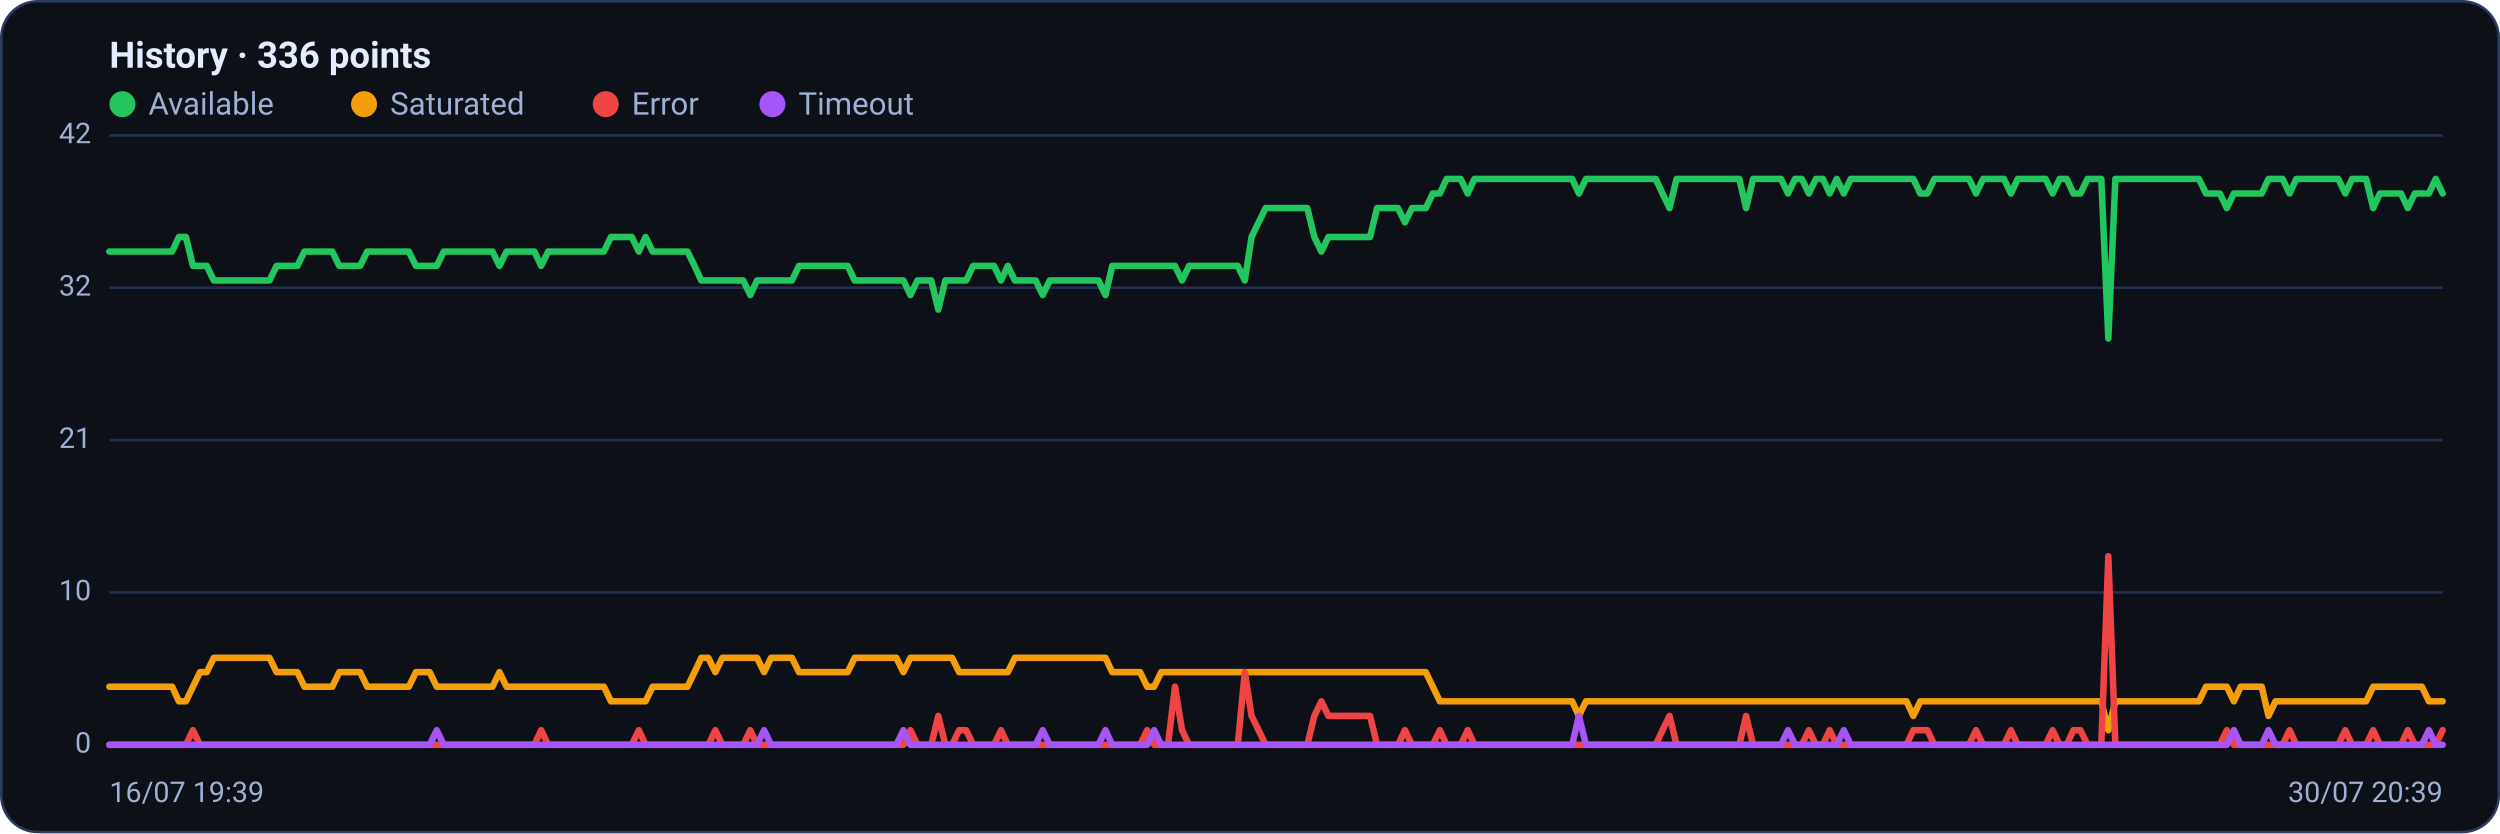
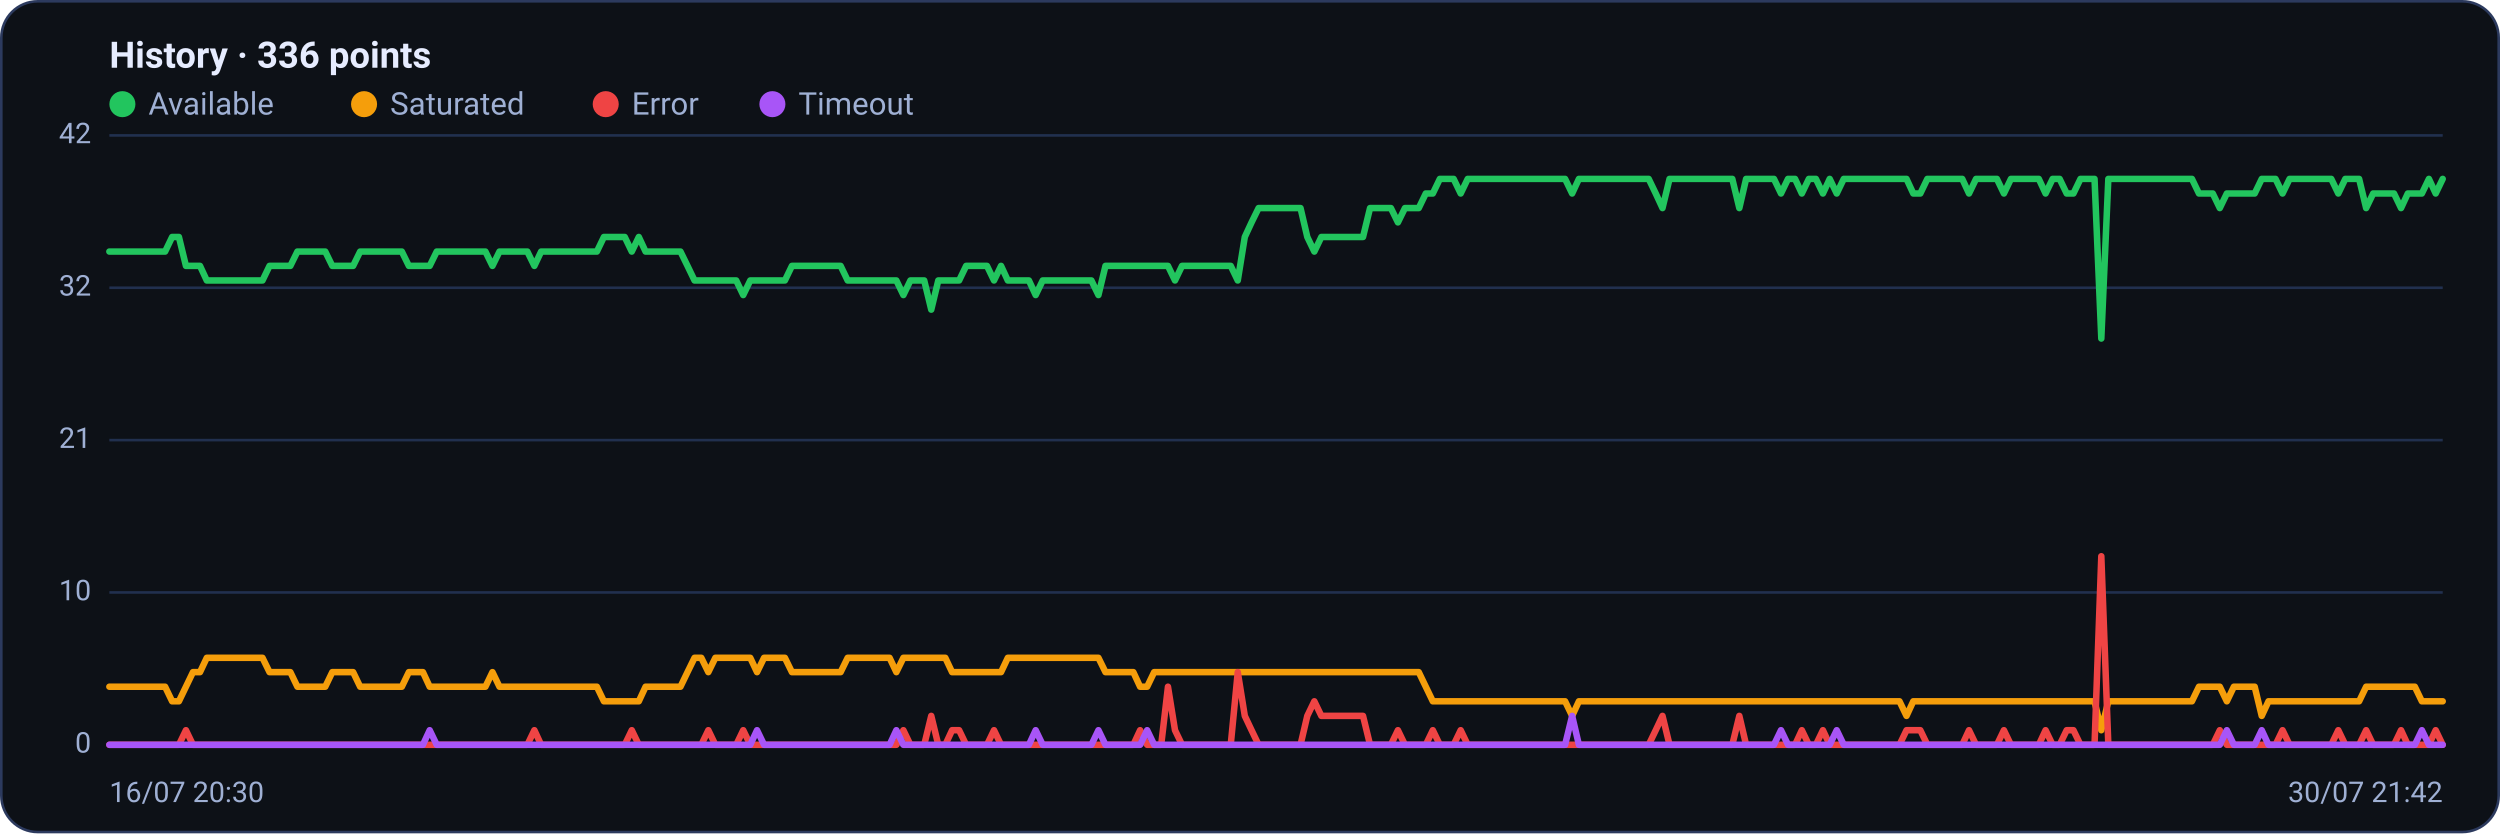
<svg xmlns="http://www.w3.org/2000/svg" viewBox="0 0 960 320" width="960" height="320" font-family="Segoe UI, system-ui, -apple-system, Roboto, Helvetica, Arial, sans-serif" role="img" aria-label="Availability history per region">
  <rect x="0.5" y="0.5" width="959" height="319" rx="14" fill="#0d1117" stroke="#2c3a5e" />
  <text x="42" y="26" font-size="14" font-weight="600" fill="#e6ecff">History · 336 points</text>
  <circle cx="47" cy="40" r="5" fill="#22c55e" />
  <text x="57" y="44" font-size="12" fill="#9fb0d4">Available</text>
  <circle cx="139.8" cy="40" r="5" fill="#f59e0b" />
  <text x="149.8" y="44" font-size="12" fill="#9fb0d4">Saturated</text>
  <circle cx="232.6" cy="40" r="5" fill="#ef4444" />
  <text x="242.6" y="44" font-size="12" fill="#9fb0d4">Error</text>
  <circle cx="296.6" cy="40" r="5" fill="#a855f7" />
  <text x="306.6" y="44" font-size="12" fill="#9fb0d4">Timeout</text>
  <line x1="42" y1="286.0" x2="938" y2="286.0" stroke="#21304f" stroke-width="1" />
  <text x="35" y="289.0" text-anchor="end" font-size="11" fill="#9fb0d4">0</text>
  <line x1="42" y1="227.5" x2="938" y2="227.5" stroke="#21304f" stroke-width="1" />
  <text x="35" y="230.5" text-anchor="end" font-size="11" fill="#9fb0d4">10</text>
  <line x1="42" y1="169.0" x2="938" y2="169.0" stroke="#21304f" stroke-width="1" />
  <text x="35" y="172.0" text-anchor="end" font-size="11" fill="#9fb0d4">21</text>
  <line x1="42" y1="110.5" x2="938" y2="110.5" stroke="#21304f" stroke-width="1" />
  <text x="35" y="113.5" text-anchor="end" font-size="11" fill="#9fb0d4">32</text>
  <line x1="42" y1="52.0" x2="938" y2="52.0" stroke="#21304f" stroke-width="1" />
  <text x="35" y="55.0" text-anchor="end" font-size="11" fill="#9fb0d4">42</text>
-   <polyline fill="none" stroke="#22c55e" stroke-width="2.5" stroke-linejoin="round" stroke-linecap="round" points="42.0,96.6 44.7,96.6 47.3,96.6 50.0,96.6 52.7,96.6 55.4,96.6 58.0,96.6 60.7,96.6 63.4,96.6 66.1,96.6 68.7,91.0 71.4,91.0 74.1,102.1 76.8,102.1 79.4,102.1 82.1,107.7 84.8,107.7 87.5,107.7 90.1,107.7 92.8,107.7 95.5,107.7 98.2,107.7 100.8,107.7 103.5,107.7 106.2,102.1 108.9,102.1 111.5,102.1 114.2,102.1 116.9,96.6 119.6,96.6 122.2,96.6 124.9,96.6 127.6,96.6 130.3,102.1 132.9,102.1 135.6,102.1 138.3,102.1 141.0,96.6 143.6,96.6 146.3,96.6 149.0,96.6 151.7,96.6 154.3,96.6 157.0,96.6 159.7,102.1 162.4,102.1 165.0,102.1 167.7,102.1 170.4,96.6 173.1,96.6 175.7,96.6 178.4,96.6 181.1,96.6 183.8,96.6 186.4,96.6 189.1,96.6 191.8,102.1 194.5,96.6 197.1,96.6 199.8,96.6 202.5,96.6 205.2,96.6 207.8,102.1 210.5,96.6 213.2,96.6 215.9,96.6 218.5,96.6 221.2,96.6 223.9,96.6 226.5,96.6 229.2,96.6 231.9,96.6 234.6,91.0 237.2,91.0 239.9,91.0 242.6,91.0 245.3,96.6 247.9,91.0 250.6,96.6 253.3,96.6 256.0,96.6 258.6,96.6 261.3,96.6 264.0,96.6 266.7,102.1 269.3,107.7 272.0,107.7 274.7,107.7 277.4,107.7 280.0,107.7 282.7,107.7 285.4,107.7 288.1,113.3 290.7,107.7 293.4,107.7 296.1,107.7 298.8,107.7 301.4,107.7 304.1,107.7 306.8,102.1 309.5,102.1 312.1,102.1 314.8,102.1 317.5,102.1 320.2,102.1 322.8,102.1 325.5,102.1 328.2,107.7 330.9,107.7 333.5,107.7 336.2,107.7 338.9,107.7 341.6,107.7 344.2,107.7 346.9,107.7 349.6,113.3 352.3,107.7 354.9,107.7 357.6,107.7 360.3,118.9 363.0,107.7 365.6,107.7 368.3,107.7 371.0,107.7 373.7,102.1 376.3,102.1 379.0,102.1 381.7,102.1 384.4,107.7 387.0,102.1 389.7,107.7 392.4,107.7 395.1,107.7 397.7,107.7 400.4,113.3 403.1,107.7 405.7,107.7 408.4,107.7 411.1,107.7 413.8,107.7 416.4,107.7 419.1,107.7 421.8,107.7 424.5,113.3 427.1,102.1 429.8,102.1 432.5,102.1 435.2,102.1 437.8,102.1 440.5,102.1 443.2,102.1 445.9,102.1 448.5,102.1 451.2,102.1 453.9,107.7 456.6,102.1 459.2,102.1 461.9,102.1 464.6,102.1 467.3,102.1 469.9,102.1 472.6,102.1 475.3,102.1 478.0,107.7 480.6,91.0 483.3,85.4 486.0,79.9 488.7,79.9 491.3,79.9 494.0,79.9 496.7,79.9 499.4,79.9 502.0,79.9 504.7,91.0 507.4,96.6 510.1,91.0 512.7,91.0 515.4,91.0 518.1,91.0 520.8,91.0 523.4,91.0 526.1,91.0 528.8,79.9 531.5,79.9 534.1,79.9 536.8,79.9 539.5,85.4 542.2,79.9 544.8,79.9 547.5,79.9 550.2,74.3 552.9,74.3 555.5,68.7 558.2,68.7 560.9,68.7 563.6,74.3 566.2,68.7 568.9,68.7 571.6,68.7 574.3,68.7 576.9,68.7 579.6,68.7 582.3,68.7 584.9,68.7 587.6,68.7 590.3,68.7 593.0,68.7 595.6,68.7 598.3,68.7 601.0,68.7 603.7,68.7 606.3,74.3 609.0,68.7 611.7,68.7 614.4,68.7 617.0,68.7 619.7,68.7 622.4,68.7 625.1,68.7 627.7,68.7 630.4,68.7 633.1,68.7 635.8,68.7 638.4,74.3 641.1,79.9 643.8,68.7 646.5,68.7 649.1,68.7 651.8,68.7 654.5,68.7 657.2,68.7 659.8,68.7 662.5,68.7 665.2,68.7 667.9,68.7 670.5,79.9 673.2,68.7 675.9,68.7 678.6,68.7 681.2,68.7 683.9,68.7 686.6,74.3 689.3,68.7 691.9,68.7 694.6,74.3 697.3,68.7 700.0,68.7 702.6,74.3 705.3,68.7 708.0,74.3 710.7,68.7 713.3,68.7 716.0,68.7 718.7,68.7 721.4,68.7 724.0,68.7 726.7,68.7 729.4,68.7 732.1,68.7 734.7,68.7 737.4,74.3 740.1,74.3 742.8,68.7 745.4,68.7 748.1,68.7 750.8,68.7 753.5,68.7 756.1,68.7 758.8,74.3 761.5,68.7 764.1,68.7 766.8,68.7 769.5,68.7 772.2,74.3 774.8,68.7 777.5,68.7 780.2,68.7 782.9,68.7 785.5,68.7 788.2,74.3 790.9,68.7 793.6,68.7 796.2,74.3 798.9,74.3 801.6,68.7 804.3,68.7 806.9,68.7 809.6,130.0 812.3,68.7 815.0,68.7 817.6,68.7 820.3,68.7 823.0,68.7 825.7,68.7 828.3,68.7 831.0,68.7 833.7,68.7 836.4,68.7 839.0,68.7 841.7,68.7 844.4,68.7 847.1,74.3 849.7,74.3 852.4,74.3 855.1,79.9 857.8,74.3 860.4,74.3 863.1,74.3 865.8,74.3 868.5,74.3 871.1,68.7 873.8,68.7 876.5,68.7 879.2,74.3 881.8,68.7 884.5,68.7 887.2,68.7 889.9,68.7 892.5,68.7 895.2,68.7 897.9,68.7 900.6,74.3 903.2,68.7 905.9,68.7 908.6,68.7 911.3,79.9 913.9,74.3 916.6,74.3 919.3,74.3 922.0,74.3 924.6,79.9 927.3,74.3 930.0,74.3 932.7,74.3 935.3,68.7 938.0,74.3" />
-   <polyline fill="none" stroke="#f59e0b" stroke-width="2.5" stroke-linejoin="round" stroke-linecap="round" points="42.0,263.7 44.7,263.7 47.3,263.7 50.0,263.7 52.7,263.7 55.4,263.7 58.0,263.7 60.7,263.7 63.4,263.7 66.1,263.7 68.7,269.3 71.4,269.3 74.1,263.7 76.8,258.1 79.4,258.1 82.1,252.6 84.8,252.6 87.5,252.6 90.1,252.6 92.8,252.6 95.5,252.6 98.2,252.6 100.8,252.6 103.5,252.6 106.2,258.1 108.9,258.1 111.5,258.1 114.2,258.1 116.9,263.7 119.6,263.7 122.2,263.7 124.9,263.7 127.6,263.7 130.3,258.1 132.9,258.1 135.6,258.1 138.3,258.1 141.0,263.7 143.6,263.7 146.3,263.7 149.0,263.7 151.7,263.7 154.3,263.7 157.0,263.7 159.7,258.1 162.4,258.1 165.0,258.1 167.7,263.7 170.4,263.7 173.1,263.7 175.7,263.7 178.4,263.7 181.1,263.7 183.8,263.7 186.4,263.7 189.1,263.7 191.8,258.1 194.5,263.7 197.1,263.7 199.8,263.7 202.5,263.7 205.2,263.7 207.8,263.7 210.5,263.7 213.2,263.7 215.9,263.7 218.5,263.7 221.2,263.7 223.9,263.7 226.5,263.7 229.2,263.7 231.9,263.7 234.6,269.3 237.2,269.3 239.9,269.3 242.6,269.3 245.3,269.3 247.9,269.3 250.6,263.7 253.3,263.7 256.0,263.7 258.6,263.7 261.3,263.7 264.0,263.7 266.7,258.1 269.3,252.6 272.0,252.6 274.7,258.1 277.4,252.6 280.0,252.6 282.7,252.6 285.4,252.6 288.1,252.6 290.7,252.6 293.4,258.1 296.1,252.6 298.8,252.6 301.4,252.6 304.1,252.6 306.8,258.1 309.5,258.1 312.1,258.1 314.8,258.1 317.5,258.1 320.2,258.1 322.8,258.1 325.5,258.1 328.2,252.6 330.9,252.6 333.5,252.6 336.2,252.6 338.9,252.6 341.6,252.6 344.2,252.6 346.9,258.1 349.6,252.6 352.3,252.6 354.9,252.6 357.6,252.6 360.3,252.6 363.0,252.6 365.6,252.6 368.3,258.1 371.0,258.1 373.7,258.1 376.3,258.1 379.0,258.1 381.7,258.1 384.4,258.1 387.0,258.1 389.7,252.6 392.4,252.6 395.1,252.6 397.7,252.6 400.4,252.6 403.1,252.6 405.7,252.6 408.4,252.6 411.1,252.6 413.8,252.6 416.4,252.6 419.1,252.6 421.8,252.6 424.5,252.6 427.1,258.1 429.8,258.1 432.5,258.1 435.2,258.1 437.8,258.1 440.5,263.7 443.2,263.7 445.9,258.1 448.5,258.1 451.2,258.1 453.9,258.1 456.6,258.1 459.2,258.1 461.9,258.1 464.6,258.1 467.3,258.1 469.9,258.1 472.6,258.1 475.3,258.1 478.0,258.1 480.6,258.1 483.3,258.1 486.0,258.1 488.7,258.1 491.3,258.1 494.0,258.1 496.7,258.1 499.4,258.1 502.0,258.1 504.7,258.1 507.4,258.1 510.1,258.1 512.7,258.1 515.4,258.1 518.1,258.1 520.8,258.1 523.4,258.1 526.1,258.1 528.8,258.1 531.5,258.1 534.1,258.1 536.8,258.1 539.5,258.1 542.2,258.1 544.8,258.1 547.5,258.1 550.2,263.7 552.9,269.3 555.5,269.3 558.2,269.3 560.9,269.3 563.6,269.3 566.2,269.3 568.9,269.3 571.6,269.3 574.3,269.3 576.9,269.3 579.6,269.3 582.3,269.3 584.9,269.3 587.6,269.3 590.3,269.3 593.0,269.3 595.6,269.3 598.3,269.3 601.0,269.3 603.7,269.3 606.3,274.9 609.0,269.3 611.7,269.3 614.4,269.3 617.0,269.3 619.7,269.3 622.4,269.3 625.1,269.3 627.7,269.3 630.4,269.3 633.1,269.3 635.8,269.3 638.4,269.3 641.1,269.3 643.8,269.3 646.5,269.3 649.1,269.3 651.8,269.3 654.5,269.3 657.2,269.3 659.8,269.3 662.5,269.3 665.2,269.3 667.9,269.3 670.5,269.3 673.2,269.3 675.9,269.3 678.6,269.3 681.2,269.3 683.9,269.3 686.6,269.3 689.3,269.3 691.9,269.3 694.6,269.3 697.3,269.3 700.0,269.3 702.6,269.3 705.3,269.3 708.0,269.3 710.7,269.3 713.3,269.3 716.0,269.3 718.7,269.3 721.4,269.3 724.0,269.3 726.7,269.3 729.4,269.3 732.1,269.3 734.7,274.9 737.4,269.3 740.1,269.3 742.8,269.3 745.4,269.3 748.1,269.3 750.8,269.3 753.5,269.3 756.1,269.3 758.8,269.3 761.5,269.3 764.1,269.3 766.8,269.3 769.5,269.3 772.2,269.3 774.8,269.3 777.5,269.3 780.2,269.3 782.9,269.3 785.5,269.3 788.2,269.3 790.9,269.3 793.6,269.3 796.2,269.3 798.9,269.3 801.6,269.3 804.3,269.3 806.9,269.3 809.6,280.4 812.3,269.3 815.0,269.3 817.6,269.3 820.3,269.3 823.0,269.3 825.7,269.3 828.3,269.3 831.0,269.3 833.7,269.3 836.4,269.3 839.0,269.3 841.7,269.3 844.4,269.3 847.1,263.7 849.7,263.7 852.4,263.7 855.1,263.7 857.8,269.3 860.4,263.7 863.1,263.7 865.8,263.7 868.5,263.7 871.1,274.9 873.8,269.3 876.5,269.3 879.2,269.3 881.8,269.3 884.5,269.3 887.2,269.3 889.9,269.3 892.5,269.3 895.2,269.3 897.9,269.3 900.6,269.3 903.2,269.3 905.9,269.3 908.6,269.3 911.3,263.7 913.9,263.7 916.6,263.7 919.3,263.7 922.0,263.7 924.6,263.7 927.3,263.7 930.0,263.7 932.7,269.3 935.3,269.3 938.0,269.3" />
-   <polyline fill="none" stroke="#ef4444" stroke-width="2.5" stroke-linejoin="round" stroke-linecap="round" points="42.0,286.0 44.7,286.0 47.3,286.0 50.0,286.0 52.7,286.0 55.4,286.0 58.0,286.0 60.7,286.0 63.4,286.0 66.1,286.0 68.7,286.0 71.4,286.0 74.1,280.4 76.8,286.0 79.4,286.0 82.1,286.0 84.8,286.0 87.5,286.0 90.1,286.0 92.8,286.0 95.5,286.0 98.2,286.0 100.8,286.0 103.5,286.0 106.2,286.0 108.9,286.0 111.5,286.0 114.2,286.0 116.9,286.0 119.6,286.0 122.2,286.0 124.9,286.0 127.6,286.0 130.3,286.0 132.9,286.0 135.6,286.0 138.3,286.0 141.0,286.0 143.6,286.0 146.3,286.0 149.0,286.0 151.7,286.0 154.3,286.0 157.0,286.0 159.7,286.0 162.4,286.0 165.0,286.0 167.7,286.0 170.4,286.0 173.1,286.0 175.7,286.0 178.4,286.0 181.1,286.0 183.8,286.0 186.4,286.0 189.1,286.0 191.8,286.0 194.5,286.0 197.1,286.0 199.8,286.0 202.5,286.0 205.2,286.0 207.8,280.4 210.5,286.0 213.2,286.0 215.9,286.0 218.5,286.0 221.2,286.0 223.9,286.0 226.5,286.0 229.2,286.0 231.9,286.0 234.6,286.0 237.2,286.0 239.9,286.0 242.6,286.0 245.3,280.4 247.9,286.0 250.6,286.0 253.3,286.0 256.0,286.0 258.6,286.0 261.3,286.0 264.0,286.0 266.7,286.0 269.3,286.0 272.0,286.0 274.7,280.4 277.4,286.0 280.0,286.0 282.7,286.0 285.4,286.0 288.1,280.4 290.7,286.0 293.4,286.0 296.1,286.0 298.8,286.0 301.4,286.0 304.1,286.0 306.8,286.0 309.5,286.0 312.1,286.0 314.8,286.0 317.5,286.0 320.2,286.0 322.8,286.0 325.5,286.0 328.2,286.0 330.9,286.0 333.5,286.0 336.2,286.0 338.9,286.0 341.6,286.0 344.2,286.0 346.9,286.0 349.6,280.4 352.3,286.0 354.9,286.0 357.6,286.0 360.3,274.9 363.0,286.0 365.6,286.0 368.3,280.4 371.0,280.4 373.7,286.0 376.3,286.0 379.0,286.0 381.7,286.0 384.4,280.4 387.0,286.0 389.7,286.0 392.4,286.0 395.1,286.0 397.7,286.0 400.4,286.0 403.1,286.0 405.7,286.0 408.4,286.0 411.1,286.0 413.8,286.0 416.4,286.0 419.1,286.0 421.8,286.0 424.5,286.0 427.1,286.0 429.8,286.0 432.5,286.0 435.2,286.0 437.8,286.0 440.5,280.4 443.2,286.0 445.9,286.0 448.5,286.0 451.2,263.7 453.9,280.4 456.6,286.0 459.2,286.0 461.9,286.0 464.6,286.0 467.3,286.0 469.9,286.0 472.6,286.0 475.3,286.0 478.0,258.1 480.6,274.9 483.3,280.4 486.0,286.0 488.7,286.0 491.3,286.0 494.0,286.0 496.7,286.0 499.4,286.0 502.0,286.0 504.7,274.9 507.4,269.3 510.1,274.9 512.7,274.9 515.4,274.9 518.1,274.9 520.8,274.9 523.4,274.9 526.1,274.9 528.8,286.0 531.5,286.0 534.1,286.0 536.8,286.0 539.5,280.4 542.2,286.0 544.8,286.0 547.5,286.0 550.2,286.0 552.9,280.4 555.5,286.0 558.2,286.0 560.9,286.0 563.6,280.4 566.2,286.0 568.9,286.0 571.6,286.0 574.3,286.0 576.9,286.0 579.6,286.0 582.3,286.0 584.9,286.0 587.6,286.0 590.3,286.0 593.0,286.0 595.6,286.0 598.3,286.0 601.0,286.0 603.7,286.0 606.3,286.0 609.0,286.0 611.7,286.0 614.4,286.0 617.0,286.0 619.7,286.0 622.4,286.0 625.1,286.0 627.7,286.0 630.4,286.0 633.1,286.0 635.8,286.0 638.4,280.4 641.1,274.9 643.8,286.0 646.5,286.0 649.1,286.0 651.8,286.0 654.5,286.0 657.2,286.0 659.8,286.0 662.5,286.0 665.2,286.0 667.9,286.0 670.5,274.9 673.2,286.0 675.9,286.0 678.6,286.0 681.2,286.0 683.9,286.0 686.6,286.0 689.3,286.0 691.9,286.0 694.6,280.4 697.3,286.0 700.0,286.0 702.6,280.4 705.3,286.0 708.0,286.0 710.7,286.0 713.3,286.0 716.0,286.0 718.7,286.0 721.4,286.0 724.0,286.0 726.7,286.0 729.4,286.0 732.1,286.0 734.7,280.4 737.4,280.4 740.1,280.4 742.8,286.0 745.4,286.0 748.1,286.0 750.8,286.0 753.5,286.0 756.1,286.0 758.8,280.4 761.5,286.0 764.1,286.0 766.8,286.0 769.5,286.0 772.2,280.4 774.8,286.0 777.5,286.0 780.2,286.0 782.9,286.0 785.5,286.0 788.2,280.4 790.9,286.0 793.6,286.0 796.2,280.4 798.9,280.4 801.6,286.0 804.3,286.0 806.9,286.0 809.6,213.6 812.3,286.0 815.0,286.0 817.6,286.0 820.3,286.0 823.0,286.0 825.7,286.0 828.3,286.0 831.0,286.0 833.7,286.0 836.4,286.0 839.0,286.0 841.7,286.0 844.4,286.0 847.1,286.0 849.7,286.0 852.4,286.0 855.1,280.4 857.8,286.0 860.4,286.0 863.1,286.0 865.8,286.0 868.5,286.0 871.1,286.0 873.8,286.0 876.5,286.0 879.2,280.4 881.8,286.0 884.5,286.0 887.2,286.0 889.9,286.0 892.5,286.0 895.2,286.0 897.9,286.0 900.6,280.4 903.2,286.0 905.9,286.0 908.6,286.0 911.3,280.4 913.9,286.0 916.6,286.0 919.3,286.0 922.0,286.0 924.6,280.4 927.3,286.0 930.0,286.0 932.7,286.0 935.3,286.0 938.0,280.4" />
-   <polyline fill="none" stroke="#a855f7" stroke-width="2.5" stroke-linejoin="round" stroke-linecap="round" points="42.0,286.0 44.7,286.0 47.3,286.0 50.0,286.0 52.7,286.0 55.4,286.0 58.0,286.0 60.7,286.0 63.4,286.0 66.1,286.0 68.7,286.0 71.4,286.0 74.1,286.0 76.8,286.0 79.4,286.0 82.1,286.0 84.8,286.0 87.5,286.0 90.1,286.0 92.8,286.0 95.5,286.0 98.2,286.0 100.8,286.0 103.5,286.0 106.2,286.0 108.9,286.0 111.5,286.0 114.2,286.0 116.9,286.0 119.6,286.0 122.2,286.0 124.9,286.0 127.6,286.0 130.3,286.0 132.9,286.0 135.6,286.0 138.3,286.0 141.0,286.0 143.6,286.0 146.3,286.0 149.0,286.0 151.7,286.0 154.3,286.0 157.0,286.0 159.7,286.0 162.4,286.0 165.0,286.0 167.7,280.4 170.4,286.0 173.1,286.0 175.7,286.0 178.4,286.0 181.1,286.0 183.8,286.0 186.4,286.0 189.1,286.0 191.8,286.0 194.5,286.0 197.1,286.0 199.8,286.0 202.5,286.0 205.2,286.0 207.8,286.0 210.5,286.0 213.2,286.0 215.9,286.0 218.5,286.0 221.2,286.0 223.9,286.0 226.5,286.0 229.2,286.0 231.9,286.0 234.6,286.0 237.2,286.0 239.9,286.0 242.6,286.0 245.3,286.0 247.9,286.0 250.6,286.0 253.3,286.0 256.0,286.0 258.6,286.0 261.3,286.0 264.0,286.0 266.7,286.0 269.3,286.0 272.0,286.0 274.7,286.0 277.4,286.0 280.0,286.0 282.7,286.0 285.4,286.0 288.1,286.0 290.7,286.0 293.4,280.4 296.1,286.0 298.8,286.0 301.4,286.0 304.1,286.0 306.8,286.0 309.5,286.0 312.1,286.0 314.8,286.0 317.5,286.0 320.2,286.0 322.8,286.0 325.5,286.0 328.2,286.0 330.9,286.0 333.5,286.0 336.2,286.0 338.9,286.0 341.6,286.0 344.2,286.0 346.9,280.4 349.6,286.0 352.3,286.0 354.9,286.0 357.6,286.0 360.3,286.0 363.0,286.0 365.6,286.0 368.3,286.0 371.0,286.0 373.7,286.0 376.3,286.0 379.0,286.0 381.7,286.0 384.4,286.0 387.0,286.0 389.7,286.0 392.4,286.0 395.1,286.0 397.7,286.0 400.4,280.4 403.1,286.0 405.7,286.0 408.4,286.0 411.1,286.0 413.8,286.0 416.4,286.0 419.1,286.0 421.8,286.0 424.5,280.4 427.1,286.0 429.8,286.0 432.5,286.0 435.2,286.0 437.8,286.0 440.5,286.0 443.2,280.4 445.9,286.0 448.5,286.0 451.2,286.0 453.9,286.0 456.6,286.0 459.2,286.0 461.9,286.0 464.6,286.0 467.3,286.0 469.9,286.0 472.6,286.0 475.3,286.0 478.0,286.0 480.6,286.0 483.3,286.0 486.0,286.0 488.7,286.0 491.3,286.0 494.0,286.0 496.7,286.0 499.4,286.0 502.0,286.0 504.7,286.0 507.4,286.0 510.1,286.0 512.7,286.0 515.4,286.0 518.1,286.0 520.8,286.0 523.4,286.0 526.1,286.0 528.8,286.0 531.5,286.0 534.1,286.0 536.8,286.0 539.5,286.0 542.2,286.0 544.8,286.0 547.5,286.0 550.2,286.0 552.9,286.0 555.5,286.0 558.2,286.0 560.9,286.0 563.6,286.0 566.2,286.0 568.9,286.0 571.6,286.0 574.3,286.0 576.9,286.0 579.6,286.0 582.3,286.0 584.9,286.0 587.6,286.0 590.3,286.0 593.0,286.0 595.6,286.0 598.3,286.0 601.0,286.0 603.7,286.0 606.3,274.9 609.0,286.0 611.7,286.0 614.4,286.0 617.0,286.0 619.7,286.0 622.4,286.0 625.1,286.0 627.7,286.0 630.4,286.0 633.1,286.0 635.8,286.0 638.4,286.0 641.1,286.0 643.8,286.0 646.5,286.0 649.1,286.0 651.8,286.0 654.5,286.0 657.2,286.0 659.8,286.0 662.5,286.0 665.2,286.0 667.9,286.0 670.5,286.0 673.2,286.0 675.9,286.0 678.6,286.0 681.2,286.0 683.9,286.0 686.6,280.4 689.3,286.0 691.9,286.0 694.6,286.0 697.3,286.0 700.0,286.0 702.6,286.0 705.3,286.0 708.0,280.4 710.7,286.0 713.3,286.0 716.0,286.0 718.7,286.0 721.4,286.0 724.0,286.0 726.7,286.0 729.4,286.0 732.1,286.0 734.7,286.0 737.4,286.0 740.1,286.0 742.8,286.0 745.4,286.0 748.1,286.0 750.8,286.0 753.5,286.0 756.1,286.0 758.8,286.0 761.5,286.0 764.1,286.0 766.8,286.0 769.5,286.0 772.2,286.0 774.8,286.0 777.5,286.0 780.2,286.0 782.9,286.0 785.5,286.0 788.2,286.0 790.9,286.0 793.6,286.0 796.2,286.0 798.9,286.0 801.6,286.0 804.3,286.0 806.9,286.0 809.6,286.0 812.3,286.0 815.0,286.0 817.6,286.0 820.3,286.0 823.0,286.0 825.7,286.0 828.3,286.0 831.0,286.0 833.7,286.0 836.4,286.0 839.0,286.0 841.7,286.0 844.4,286.0 847.1,286.0 849.7,286.0 852.4,286.0 855.1,286.0 857.8,280.4 860.4,286.0 863.1,286.0 865.8,286.0 868.5,286.0 871.1,280.4 873.8,286.0 876.5,286.0 879.2,286.0 881.8,286.0 884.5,286.0 887.2,286.0 889.9,286.0 892.5,286.0 895.2,286.0 897.9,286.0 900.6,286.0 903.2,286.0 905.9,286.0 908.6,286.0 911.3,286.0 913.9,286.0 916.6,286.0 919.3,286.0 922.0,286.0 924.6,286.0 927.3,286.0 930.0,286.0 932.7,280.4 935.3,286.0 938.0,286.0" />
-   <text x="42" y="308" font-size="11" fill="#9fb0d4">16/07 19:39</text>
-   <text x="938" y="308" text-anchor="end" font-size="11" fill="#9fb0d4">30/07 20:39</text>
+   <polyline fill="none" stroke="#22c55e" stroke-width="2.5" stroke-linejoin="round" stroke-linecap="round" points="42.0,96.6 44.7,96.6 47.3,96.6 50.0,96.6 52.7,96.6 55.4,96.6 58.0,96.6 60.7,96.6 63.4,96.6 66.1,91.0 68.7,91.0 71.4,102.1 74.1,102.1 76.8,102.1 79.4,107.7 82.1,107.7 84.8,107.7 87.5,107.7 90.1,107.7 92.8,107.7 95.5,107.7 98.2,107.7 100.8,107.7 103.5,102.1 106.2,102.1 108.9,102.1 111.5,102.1 114.2,96.6 116.9,96.6 119.6,96.6 122.2,96.6 124.9,96.6 127.6,102.1 130.3,102.1 132.9,102.1 135.6,102.1 138.3,96.6 141.0,96.6 143.6,96.6 146.3,96.6 149.0,96.6 151.7,96.6 154.3,96.6 157.0,102.1 159.7,102.1 162.4,102.1 165.0,102.1 167.7,96.6 170.4,96.6 173.1,96.6 175.7,96.6 178.4,96.6 181.1,96.6 183.8,96.6 186.4,96.6 189.1,102.1 191.8,96.6 194.5,96.6 197.1,96.6 199.8,96.6 202.5,96.6 205.2,102.1 207.8,96.6 210.5,96.6 213.2,96.6 215.9,96.6 218.5,96.6 221.2,96.6 223.9,96.6 226.5,96.6 229.2,96.6 231.9,91.0 234.6,91.0 237.2,91.0 239.9,91.0 242.6,96.6 245.3,91.0 247.9,96.6 250.6,96.6 253.3,96.6 256.0,96.6 258.6,96.6 261.3,96.6 264.0,102.1 266.7,107.7 269.3,107.7 272.0,107.7 274.7,107.7 277.4,107.7 280.0,107.7 282.7,107.7 285.4,113.3 288.1,107.7 290.7,107.7 293.4,107.7 296.1,107.7 298.8,107.7 301.4,107.7 304.1,102.1 306.8,102.1 309.5,102.1 312.1,102.1 314.8,102.1 317.5,102.1 320.2,102.1 322.8,102.1 325.5,107.7 328.2,107.7 330.9,107.7 333.5,107.7 336.2,107.7 338.9,107.7 341.6,107.7 344.2,107.7 346.9,113.3 349.6,107.7 352.3,107.7 354.9,107.7 357.6,118.9 360.3,107.7 363.0,107.7 365.6,107.7 368.3,107.7 371.0,102.1 373.7,102.1 376.3,102.1 379.0,102.1 381.7,107.7 384.4,102.1 387.0,107.7 389.7,107.7 392.4,107.7 395.1,107.7 397.7,113.3 400.4,107.7 403.1,107.7 405.7,107.7 408.4,107.7 411.1,107.7 413.8,107.7 416.4,107.7 419.1,107.7 421.8,113.3 424.5,102.1 427.1,102.1 429.8,102.1 432.5,102.1 435.2,102.1 437.8,102.1 440.5,102.1 443.2,102.1 445.9,102.1 448.5,102.1 451.2,107.7 453.9,102.1 456.6,102.1 459.2,102.1 461.9,102.1 464.6,102.1 467.3,102.1 469.9,102.1 472.6,102.1 475.3,107.7 478.0,91.0 480.6,85.4 483.3,79.9 486.0,79.9 488.7,79.9 491.3,79.9 494.0,79.9 496.7,79.9 499.4,79.9 502.0,91.0 504.7,96.6 507.4,91.0 510.1,91.0 512.7,91.0 515.4,91.0 518.1,91.0 520.8,91.0 523.4,91.0 526.1,79.9 528.8,79.9 531.5,79.9 534.1,79.9 536.8,85.4 539.5,79.9 542.2,79.9 544.8,79.9 547.5,74.3 550.2,74.3 552.9,68.7 555.5,68.7 558.2,68.7 560.9,74.3 563.6,68.7 566.2,68.7 568.9,68.7 571.6,68.7 574.3,68.7 576.9,68.7 579.6,68.7 582.3,68.7 584.9,68.7 587.6,68.7 590.3,68.7 593.0,68.7 595.6,68.7 598.3,68.7 601.0,68.7 603.7,74.3 606.3,68.7 609.0,68.7 611.7,68.7 614.4,68.7 617.0,68.7 619.7,68.7 622.4,68.7 625.1,68.7 627.7,68.7 630.4,68.7 633.1,68.7 635.8,74.3 638.4,79.9 641.1,68.7 643.8,68.7 646.5,68.7 649.1,68.7 651.8,68.7 654.5,68.7 657.2,68.7 659.8,68.7 662.5,68.7 665.2,68.7 667.9,79.9 670.5,68.7 673.2,68.7 675.9,68.7 678.6,68.7 681.2,68.7 683.9,74.3 686.6,68.7 689.3,68.7 691.9,74.3 694.6,68.7 697.3,68.7 700.0,74.3 702.6,68.7 705.3,74.3 708.0,68.7 710.7,68.7 713.3,68.7 716.0,68.7 718.7,68.7 721.4,68.7 724.0,68.7 726.7,68.7 729.4,68.7 732.1,68.7 734.7,74.3 737.4,74.3 740.1,68.7 742.8,68.7 745.4,68.7 748.1,68.7 750.8,68.7 753.5,68.7 756.1,74.3 758.8,68.7 761.5,68.7 764.1,68.7 766.8,68.7 769.5,74.3 772.2,68.7 774.8,68.7 777.5,68.7 780.2,68.7 782.9,68.7 785.5,74.3 788.2,68.7 790.9,68.7 793.6,74.3 796.2,74.3 798.9,68.7 801.6,68.7 804.3,68.7 806.9,130.0 809.6,68.7 812.3,68.7 815.0,68.7 817.6,68.7 820.3,68.7 823.0,68.7 825.7,68.7 828.3,68.7 831.0,68.7 833.7,68.7 836.4,68.7 839.0,68.7 841.7,68.7 844.4,74.3 847.1,74.3 849.7,74.3 852.4,79.9 855.1,74.3 857.8,74.3 860.4,74.3 863.1,74.3 865.8,74.3 868.5,68.7 871.1,68.7 873.8,68.7 876.5,74.3 879.2,68.7 881.8,68.7 884.5,68.7 887.2,68.7 889.9,68.7 892.5,68.7 895.2,68.7 897.9,74.3 900.6,68.7 903.2,68.7 905.9,68.7 908.6,79.9 911.3,74.3 913.9,74.3 916.6,74.3 919.3,74.3 922.0,79.9 924.6,74.3 927.3,74.3 930.0,74.3 932.7,68.7 935.3,74.3 938.0,68.7" />
+   <polyline fill="none" stroke="#f59e0b" stroke-width="2.5" stroke-linejoin="round" stroke-linecap="round" points="42.0,263.7 44.7,263.7 47.3,263.7 50.0,263.7 52.7,263.7 55.4,263.7 58.0,263.7 60.7,263.7 63.4,263.7 66.1,269.3 68.7,269.3 71.4,263.7 74.1,258.1 76.8,258.1 79.4,252.6 82.1,252.6 84.8,252.6 87.5,252.6 90.1,252.6 92.8,252.6 95.5,252.6 98.2,252.6 100.8,252.6 103.5,258.1 106.2,258.1 108.9,258.1 111.5,258.1 114.2,263.7 116.9,263.7 119.6,263.7 122.2,263.7 124.9,263.7 127.6,258.1 130.3,258.1 132.9,258.1 135.6,258.1 138.3,263.7 141.0,263.7 143.6,263.7 146.3,263.7 149.0,263.7 151.7,263.7 154.3,263.7 157.0,258.1 159.7,258.1 162.4,258.1 165.0,263.7 167.7,263.7 170.4,263.7 173.1,263.7 175.7,263.7 178.4,263.7 181.1,263.7 183.8,263.7 186.4,263.7 189.1,258.1 191.8,263.7 194.5,263.7 197.1,263.7 199.8,263.7 202.5,263.7 205.2,263.7 207.8,263.7 210.5,263.7 213.2,263.7 215.9,263.7 218.5,263.7 221.2,263.7 223.9,263.7 226.5,263.7 229.2,263.7 231.9,269.3 234.6,269.3 237.2,269.3 239.9,269.3 242.6,269.3 245.3,269.3 247.9,263.7 250.6,263.7 253.3,263.7 256.0,263.7 258.6,263.7 261.3,263.7 264.0,258.1 266.7,252.6 269.3,252.6 272.0,258.1 274.7,252.6 277.4,252.6 280.0,252.6 282.7,252.6 285.4,252.6 288.1,252.6 290.7,258.1 293.4,252.6 296.1,252.6 298.8,252.6 301.4,252.6 304.1,258.1 306.8,258.1 309.5,258.1 312.1,258.1 314.8,258.1 317.5,258.1 320.2,258.1 322.8,258.1 325.5,252.6 328.2,252.6 330.9,252.6 333.5,252.6 336.2,252.6 338.9,252.6 341.6,252.6 344.2,258.1 346.9,252.6 349.6,252.6 352.3,252.6 354.9,252.6 357.6,252.6 360.3,252.6 363.0,252.6 365.6,258.1 368.3,258.1 371.0,258.1 373.7,258.1 376.3,258.1 379.0,258.1 381.7,258.1 384.4,258.1 387.0,252.6 389.7,252.6 392.4,252.6 395.1,252.6 397.7,252.6 400.4,252.6 403.1,252.6 405.7,252.6 408.4,252.6 411.1,252.6 413.8,252.6 416.4,252.6 419.1,252.6 421.8,252.6 424.5,258.1 427.1,258.1 429.8,258.1 432.5,258.1 435.2,258.1 437.8,263.7 440.5,263.7 443.2,258.1 445.9,258.1 448.5,258.1 451.2,258.1 453.9,258.1 456.6,258.1 459.2,258.1 461.9,258.1 464.6,258.1 467.3,258.1 469.9,258.1 472.6,258.1 475.3,258.1 478.0,258.1 480.6,258.1 483.3,258.1 486.0,258.1 488.7,258.1 491.3,258.1 494.0,258.1 496.7,258.1 499.4,258.1 502.0,258.1 504.7,258.1 507.4,258.1 510.1,258.1 512.7,258.1 515.4,258.1 518.1,258.1 520.8,258.1 523.4,258.1 526.1,258.1 528.8,258.1 531.5,258.1 534.1,258.1 536.8,258.1 539.5,258.1 542.2,258.1 544.8,258.1 547.5,263.7 550.2,269.3 552.9,269.3 555.5,269.3 558.2,269.3 560.9,269.3 563.6,269.3 566.2,269.3 568.9,269.3 571.6,269.3 574.3,269.3 576.9,269.3 579.6,269.3 582.3,269.3 584.9,269.3 587.6,269.3 590.3,269.3 593.0,269.3 595.6,269.3 598.3,269.3 601.0,269.3 603.7,274.9 606.3,269.3 609.0,269.3 611.7,269.3 614.4,269.3 617.0,269.3 619.7,269.3 622.4,269.3 625.1,269.3 627.7,269.3 630.4,269.3 633.1,269.3 635.8,269.3 638.4,269.3 641.1,269.3 643.8,269.3 646.5,269.3 649.1,269.3 651.8,269.3 654.5,269.3 657.2,269.3 659.8,269.3 662.5,269.3 665.2,269.3 667.9,269.3 670.5,269.3 673.2,269.3 675.9,269.3 678.6,269.3 681.2,269.3 683.9,269.3 686.6,269.3 689.3,269.3 691.9,269.3 694.6,269.3 697.3,269.3 700.0,269.3 702.6,269.3 705.3,269.3 708.0,269.3 710.7,269.3 713.3,269.3 716.0,269.3 718.7,269.3 721.4,269.3 724.0,269.3 726.7,269.3 729.4,269.3 732.1,274.9 734.7,269.3 737.4,269.3 740.1,269.3 742.8,269.3 745.4,269.3 748.1,269.3 750.8,269.3 753.5,269.3 756.1,269.3 758.8,269.3 761.5,269.3 764.1,269.3 766.8,269.3 769.5,269.3 772.2,269.3 774.8,269.3 777.5,269.3 780.2,269.3 782.9,269.3 785.5,269.3 788.2,269.3 790.9,269.3 793.6,269.3 796.2,269.3 798.9,269.3 801.6,269.3 804.3,269.3 806.9,280.4 809.6,269.3 812.3,269.3 815.0,269.3 817.6,269.3 820.3,269.3 823.0,269.3 825.7,269.3 828.3,269.3 831.0,269.3 833.7,269.3 836.4,269.3 839.0,269.3 841.7,269.3 844.4,263.7 847.1,263.7 849.7,263.7 852.4,263.7 855.1,269.3 857.8,263.7 860.4,263.7 863.1,263.7 865.8,263.7 868.5,274.9 871.1,269.3 873.8,269.3 876.5,269.3 879.2,269.3 881.8,269.3 884.5,269.3 887.2,269.3 889.9,269.3 892.5,269.3 895.2,269.3 897.9,269.3 900.6,269.3 903.2,269.3 905.9,269.3 908.6,263.7 911.3,263.7 913.9,263.7 916.6,263.7 919.3,263.7 922.0,263.7 924.6,263.7 927.3,263.7 930.0,269.3 932.7,269.3 935.3,269.3 938.0,269.3" />
+   <polyline fill="none" stroke="#ef4444" stroke-width="2.5" stroke-linejoin="round" stroke-linecap="round" points="42.0,286.0 44.7,286.0 47.3,286.0 50.0,286.0 52.7,286.0 55.4,286.0 58.0,286.0 60.7,286.0 63.4,286.0 66.1,286.0 68.7,286.0 71.4,280.4 74.1,286.0 76.8,286.0 79.4,286.0 82.1,286.0 84.8,286.0 87.5,286.0 90.1,286.0 92.8,286.0 95.5,286.0 98.2,286.0 100.8,286.0 103.5,286.0 106.2,286.0 108.9,286.0 111.5,286.0 114.2,286.0 116.9,286.0 119.6,286.0 122.2,286.0 124.9,286.0 127.6,286.0 130.3,286.0 132.9,286.0 135.6,286.0 138.3,286.0 141.0,286.0 143.6,286.0 146.3,286.0 149.0,286.0 151.7,286.0 154.3,286.0 157.0,286.0 159.7,286.0 162.4,286.0 165.0,286.0 167.7,286.0 170.4,286.0 173.1,286.0 175.7,286.0 178.4,286.0 181.1,286.0 183.8,286.0 186.4,286.0 189.1,286.0 191.8,286.0 194.5,286.0 197.1,286.0 199.8,286.0 202.5,286.0 205.2,280.4 207.8,286.0 210.5,286.0 213.2,286.0 215.9,286.0 218.5,286.0 221.2,286.0 223.9,286.0 226.5,286.0 229.2,286.0 231.9,286.0 234.6,286.0 237.2,286.0 239.9,286.0 242.6,280.4 245.3,286.0 247.9,286.0 250.6,286.0 253.3,286.0 256.0,286.0 258.6,286.0 261.3,286.0 264.0,286.0 266.7,286.0 269.3,286.0 272.0,280.4 274.7,286.0 277.4,286.0 280.0,286.0 282.7,286.0 285.4,280.4 288.1,286.0 290.7,286.0 293.4,286.0 296.1,286.0 298.8,286.0 301.4,286.0 304.1,286.0 306.8,286.0 309.5,286.0 312.1,286.0 314.8,286.0 317.5,286.0 320.2,286.0 322.8,286.0 325.5,286.0 328.2,286.0 330.9,286.0 333.5,286.0 336.2,286.0 338.9,286.0 341.6,286.0 344.2,286.0 346.9,280.4 349.6,286.0 352.3,286.0 354.9,286.0 357.6,274.9 360.3,286.0 363.0,286.0 365.6,280.4 368.3,280.4 371.0,286.0 373.7,286.0 376.3,286.0 379.0,286.0 381.7,280.4 384.4,286.0 387.0,286.0 389.7,286.0 392.4,286.0 395.1,286.0 397.7,286.0 400.4,286.0 403.1,286.0 405.7,286.0 408.4,286.0 411.1,286.0 413.8,286.0 416.4,286.0 419.1,286.0 421.8,286.0 424.5,286.0 427.1,286.0 429.8,286.0 432.5,286.0 435.2,286.0 437.8,280.4 440.5,286.0 443.2,286.0 445.9,286.0 448.5,263.7 451.2,280.4 453.9,286.0 456.6,286.0 459.2,286.0 461.9,286.0 464.6,286.0 467.3,286.0 469.9,286.0 472.6,286.0 475.3,258.1 478.0,274.9 480.6,280.4 483.3,286.0 486.0,286.0 488.7,286.0 491.3,286.0 494.0,286.0 496.7,286.0 499.4,286.0 502.0,274.9 504.7,269.3 507.4,274.9 510.1,274.9 512.7,274.9 515.4,274.9 518.1,274.9 520.8,274.9 523.4,274.9 526.1,286.0 528.8,286.0 531.5,286.0 534.1,286.0 536.8,280.4 539.5,286.0 542.2,286.0 544.8,286.0 547.5,286.0 550.2,280.4 552.9,286.0 555.5,286.0 558.2,286.0 560.9,280.4 563.6,286.0 566.2,286.0 568.9,286.0 571.6,286.0 574.3,286.0 576.9,286.0 579.6,286.0 582.3,286.0 584.9,286.0 587.6,286.0 590.3,286.0 593.0,286.0 595.6,286.0 598.3,286.0 601.0,286.0 603.7,286.0 606.3,286.0 609.0,286.0 611.7,286.0 614.4,286.0 617.0,286.0 619.7,286.0 622.4,286.0 625.1,286.0 627.7,286.0 630.4,286.0 633.1,286.0 635.8,280.4 638.4,274.9 641.1,286.0 643.8,286.0 646.5,286.0 649.1,286.0 651.8,286.0 654.5,286.0 657.2,286.0 659.8,286.0 662.5,286.0 665.2,286.0 667.9,274.9 670.5,286.0 673.2,286.0 675.9,286.0 678.6,286.0 681.2,286.0 683.9,286.0 686.6,286.0 689.3,286.0 691.9,280.4 694.6,286.0 697.3,286.0 700.0,280.4 702.6,286.0 705.3,286.0 708.0,286.0 710.7,286.0 713.3,286.0 716.0,286.0 718.7,286.0 721.4,286.0 724.0,286.0 726.7,286.0 729.4,286.0 732.1,280.4 734.7,280.4 737.4,280.4 740.1,286.0 742.8,286.0 745.4,286.0 748.1,286.0 750.8,286.0 753.5,286.0 756.1,280.4 758.8,286.0 761.5,286.0 764.1,286.0 766.8,286.0 769.5,280.4 772.2,286.0 774.8,286.0 777.5,286.0 780.2,286.0 782.9,286.0 785.5,280.4 788.2,286.0 790.9,286.0 793.6,280.4 796.2,280.4 798.9,286.0 801.6,286.0 804.3,286.0 806.9,213.6 809.6,286.0 812.3,286.0 815.0,286.0 817.6,286.0 820.3,286.0 823.0,286.0 825.7,286.0 828.3,286.0 831.0,286.0 833.7,286.0 836.4,286.0 839.0,286.0 841.7,286.0 844.4,286.0 847.1,286.0 849.7,286.0 852.4,280.4 855.1,286.0 857.8,286.0 860.4,286.0 863.1,286.0 865.8,286.0 868.5,286.0 871.1,286.0 873.8,286.0 876.5,280.4 879.2,286.0 881.8,286.0 884.5,286.0 887.2,286.0 889.9,286.0 892.5,286.0 895.2,286.0 897.9,280.4 900.6,286.0 903.2,286.0 905.9,286.0 908.6,280.4 911.3,286.0 913.9,286.0 916.6,286.0 919.3,286.0 922.0,280.4 924.6,286.0 927.3,286.0 930.0,286.0 932.7,286.0 935.3,280.4 938.0,286.0" />
+   <polyline fill="none" stroke="#a855f7" stroke-width="2.5" stroke-linejoin="round" stroke-linecap="round" points="42.0,286.0 44.7,286.0 47.3,286.0 50.0,286.0 52.7,286.0 55.4,286.0 58.0,286.0 60.7,286.0 63.4,286.0 66.1,286.0 68.7,286.0 71.4,286.0 74.1,286.0 76.8,286.0 79.4,286.0 82.1,286.0 84.8,286.0 87.5,286.0 90.1,286.0 92.8,286.0 95.5,286.0 98.2,286.0 100.8,286.0 103.5,286.0 106.2,286.0 108.9,286.0 111.5,286.0 114.2,286.0 116.9,286.0 119.6,286.0 122.2,286.0 124.9,286.0 127.6,286.0 130.3,286.0 132.9,286.0 135.6,286.0 138.3,286.0 141.0,286.0 143.6,286.0 146.3,286.0 149.0,286.0 151.7,286.0 154.3,286.0 157.0,286.0 159.7,286.0 162.4,286.0 165.0,280.4 167.7,286.0 170.4,286.0 173.1,286.0 175.7,286.0 178.4,286.0 181.1,286.0 183.8,286.0 186.4,286.0 189.1,286.0 191.8,286.0 194.5,286.0 197.1,286.0 199.8,286.0 202.5,286.0 205.2,286.0 207.8,286.0 210.5,286.0 213.2,286.0 215.9,286.0 218.5,286.0 221.2,286.0 223.9,286.0 226.5,286.0 229.2,286.0 231.9,286.0 234.6,286.0 237.2,286.0 239.9,286.0 242.6,286.0 245.3,286.0 247.9,286.0 250.6,286.0 253.3,286.0 256.0,286.0 258.6,286.0 261.3,286.0 264.0,286.0 266.7,286.0 269.3,286.0 272.0,286.0 274.7,286.0 277.4,286.0 280.0,286.0 282.7,286.0 285.4,286.0 288.1,286.0 290.7,280.4 293.4,286.0 296.1,286.0 298.8,286.0 301.4,286.0 304.1,286.0 306.8,286.0 309.5,286.0 312.1,286.0 314.8,286.0 317.5,286.0 320.2,286.0 322.8,286.0 325.5,286.0 328.2,286.0 330.9,286.0 333.5,286.0 336.2,286.0 338.9,286.0 341.6,286.0 344.2,280.4 346.9,286.0 349.6,286.0 352.3,286.0 354.9,286.0 357.6,286.0 360.3,286.0 363.0,286.0 365.6,286.0 368.3,286.0 371.0,286.0 373.7,286.0 376.3,286.0 379.0,286.0 381.7,286.0 384.4,286.0 387.0,286.0 389.7,286.0 392.4,286.0 395.1,286.0 397.7,280.4 400.4,286.0 403.1,286.0 405.7,286.0 408.4,286.0 411.1,286.0 413.8,286.0 416.4,286.0 419.1,286.0 421.8,280.4 424.5,286.0 427.1,286.0 429.8,286.0 432.5,286.0 435.2,286.0 437.8,286.0 440.5,280.4 443.2,286.0 445.9,286.0 448.5,286.0 451.2,286.0 453.9,286.0 456.6,286.0 459.2,286.0 461.9,286.0 464.6,286.0 467.3,286.0 469.9,286.0 472.6,286.0 475.3,286.0 478.0,286.0 480.6,286.0 483.3,286.0 486.0,286.0 488.7,286.0 491.3,286.0 494.0,286.0 496.7,286.0 499.4,286.0 502.0,286.0 504.7,286.0 507.4,286.0 510.1,286.0 512.7,286.0 515.4,286.0 518.1,286.0 520.8,286.0 523.4,286.0 526.1,286.0 528.8,286.0 531.5,286.0 534.1,286.0 536.8,286.0 539.5,286.0 542.2,286.0 544.8,286.0 547.5,286.0 550.2,286.0 552.9,286.0 555.5,286.0 558.2,286.0 560.9,286.0 563.6,286.0 566.2,286.0 568.9,286.0 571.6,286.0 574.3,286.0 576.9,286.0 579.6,286.0 582.3,286.0 584.9,286.0 587.6,286.0 590.3,286.0 593.0,286.0 595.6,286.0 598.3,286.0 601.0,286.0 603.7,274.9 606.3,286.0 609.0,286.0 611.7,286.0 614.4,286.0 617.0,286.0 619.7,286.0 622.4,286.0 625.1,286.0 627.7,286.0 630.4,286.0 633.1,286.0 635.8,286.0 638.4,286.0 641.1,286.0 643.8,286.0 646.5,286.0 649.1,286.0 651.8,286.0 654.5,286.0 657.2,286.0 659.8,286.0 662.5,286.0 665.2,286.0 667.9,286.0 670.5,286.0 673.2,286.0 675.9,286.0 678.6,286.0 681.2,286.0 683.9,280.4 686.6,286.0 689.3,286.0 691.9,286.0 694.6,286.0 697.3,286.0 700.0,286.0 702.6,286.0 705.3,280.4 708.0,286.0 710.7,286.0 713.3,286.0 716.0,286.0 718.7,286.0 721.4,286.0 724.0,286.0 726.7,286.0 729.4,286.0 732.1,286.0 734.7,286.0 737.4,286.0 740.1,286.0 742.8,286.0 745.4,286.0 748.1,286.0 750.8,286.0 753.5,286.0 756.1,286.0 758.8,286.0 761.5,286.0 764.1,286.0 766.8,286.0 769.5,286.0 772.2,286.0 774.8,286.0 777.5,286.0 780.2,286.0 782.9,286.0 785.5,286.0 788.2,286.0 790.9,286.0 793.6,286.0 796.2,286.0 798.9,286.0 801.6,286.0 804.3,286.0 806.9,286.0 809.6,286.0 812.3,286.0 815.0,286.0 817.6,286.0 820.3,286.0 823.0,286.0 825.7,286.0 828.3,286.0 831.0,286.0 833.7,286.0 836.4,286.0 839.0,286.0 841.7,286.0 844.4,286.0 847.1,286.0 849.7,286.0 852.4,286.0 855.1,280.4 857.8,286.0 860.4,286.0 863.1,286.0 865.8,286.0 868.5,280.4 871.1,286.0 873.8,286.0 876.5,286.0 879.2,286.0 881.8,286.0 884.5,286.0 887.2,286.0 889.9,286.0 892.5,286.0 895.2,286.0 897.9,286.0 900.6,286.0 903.2,286.0 905.9,286.0 908.6,286.0 911.3,286.0 913.9,286.0 916.6,286.0 919.3,286.0 922.0,286.0 924.6,286.0 927.3,286.0 930.0,280.4 932.7,286.0 935.3,286.0 938.0,286.0" />
+   <text x="42" y="308" font-size="11" fill="#9fb0d4">16/07 20:30</text>
+   <text x="938" y="308" text-anchor="end" font-size="11" fill="#9fb0d4">30/07 21:42</text>
</svg>
